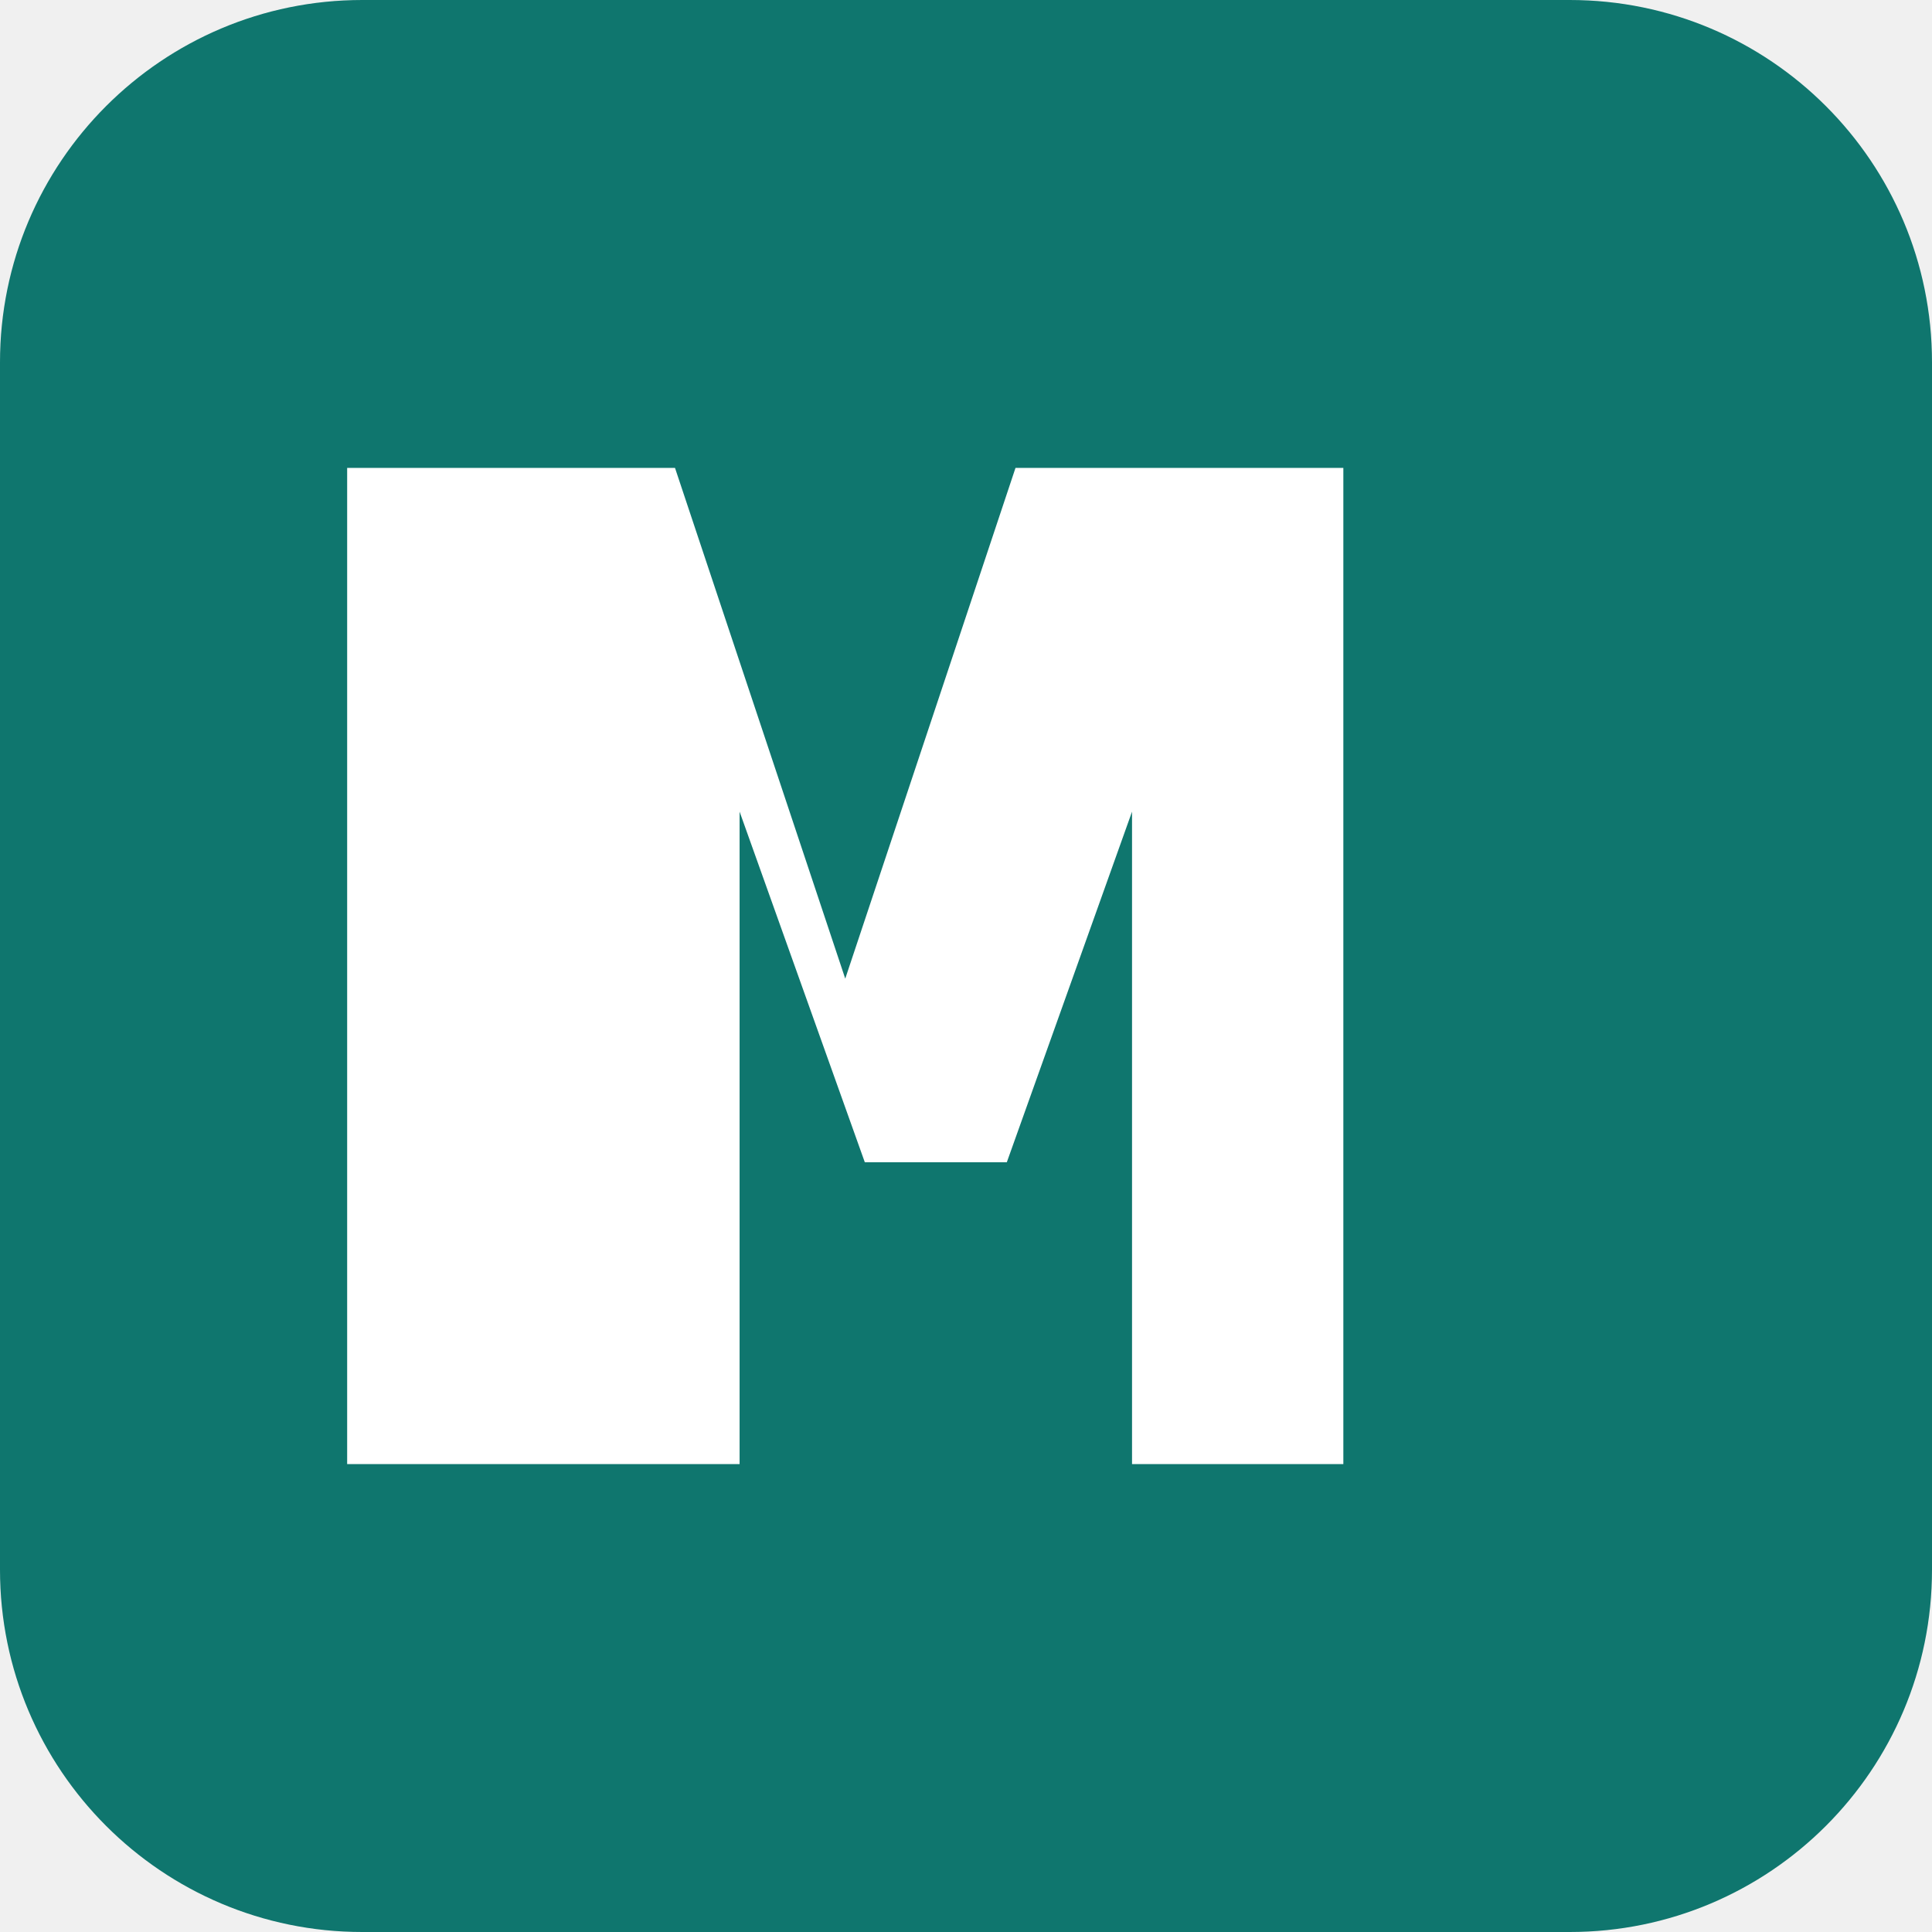
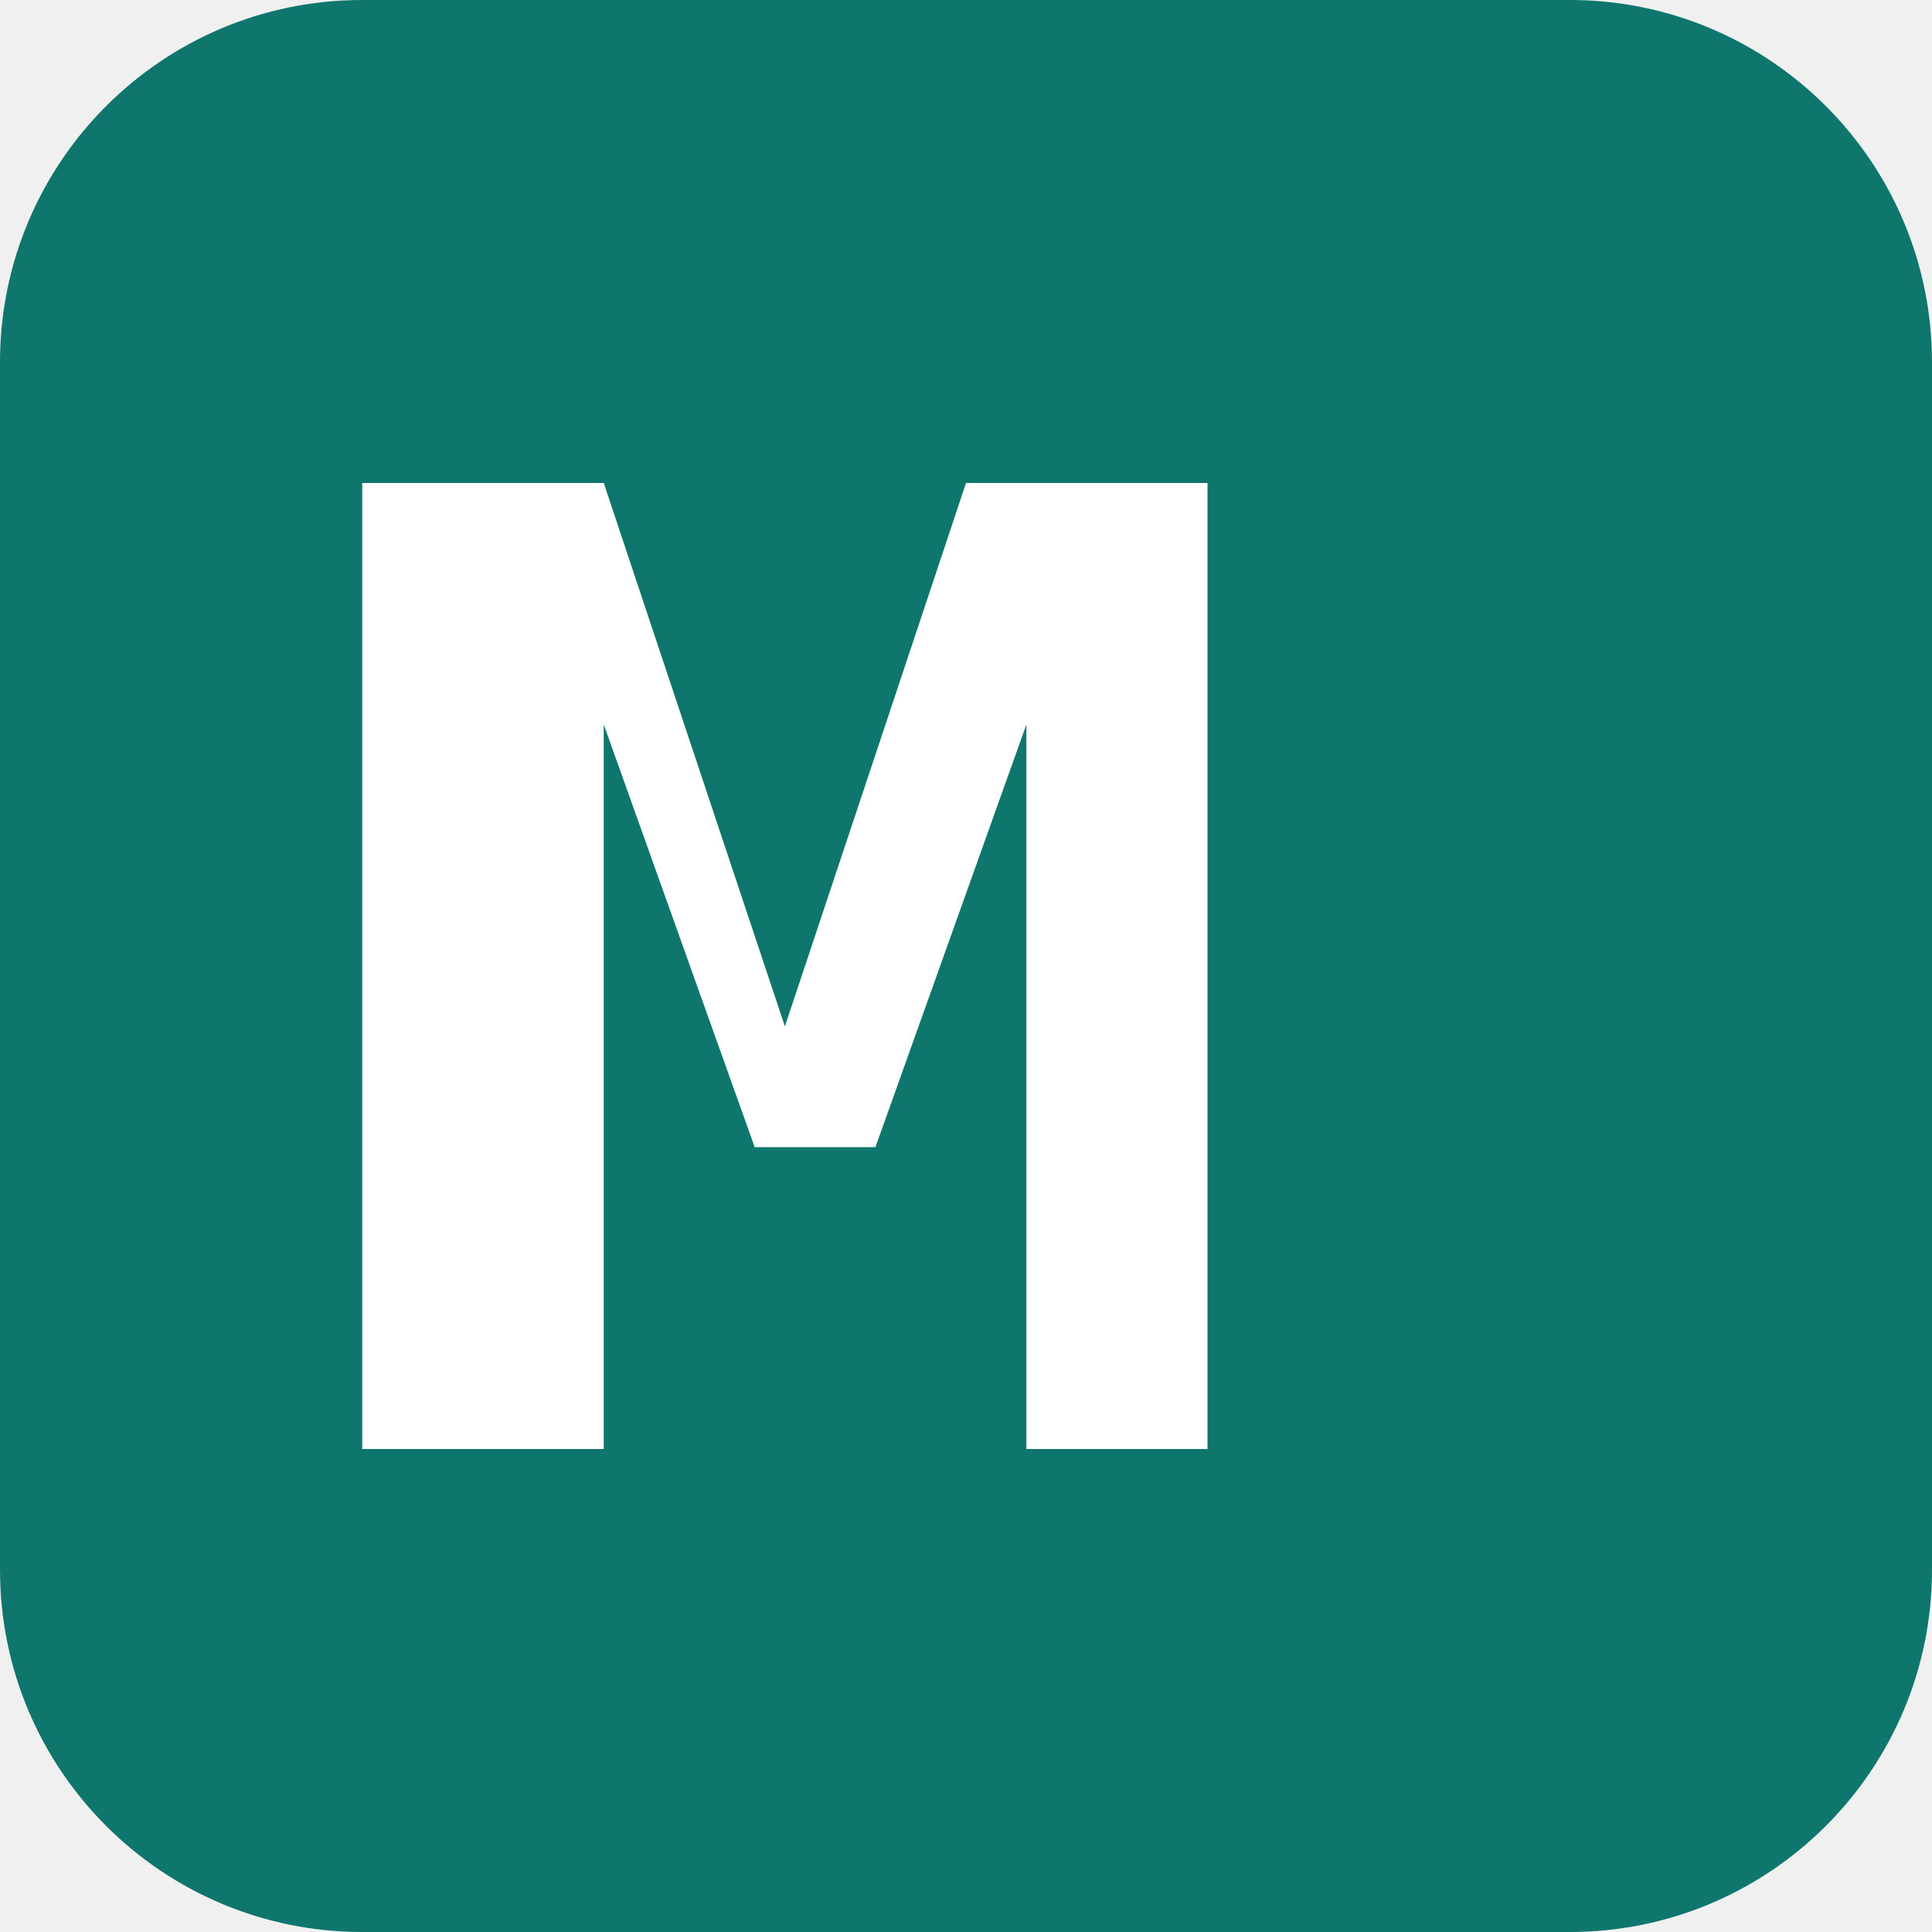
- <svg xmlns="http://www.w3.org/2000/svg" width="32" height="32" viewBox="0 0 32 32" fill="none">
-   <rect width="32" height="32" rx="6" fill="#0f766e" />
-   <path d="M6 24V8h5l3 9 3-9h5v16h-3V12l-2.5 7h-2L12 12v12H6z" fill="white" stroke="white" stroke-width="0.5" />
+ <svg xmlns="http://www.w3.org/2000/svg" width="64" height="64" viewBox="0 0 64 64" fill="none">
+   <rect width="64" height="64" rx="12" fill="#0f766e" />
+   <path d="M12 48V16h8l6 18 6-18h8v32h-6V24l-5 14h-4l-5-14v24h-8z" fill="white" />
</svg>
